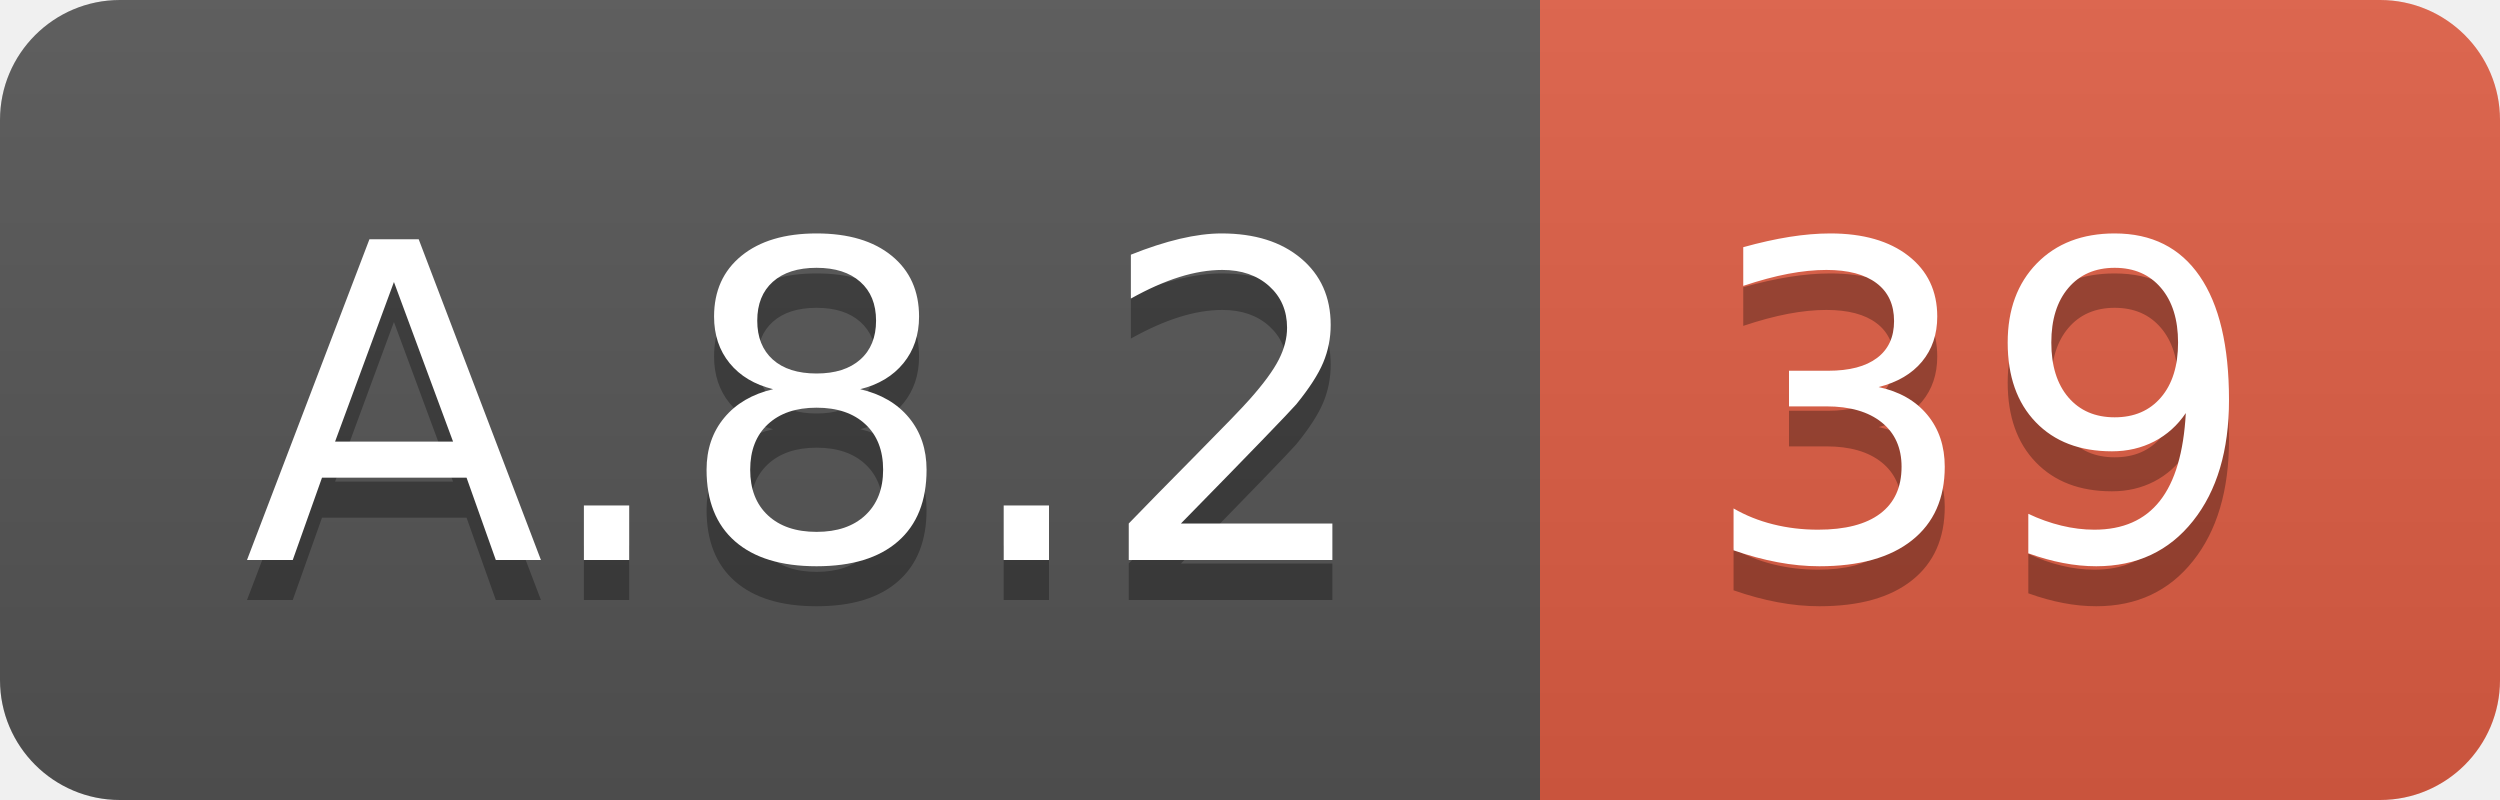
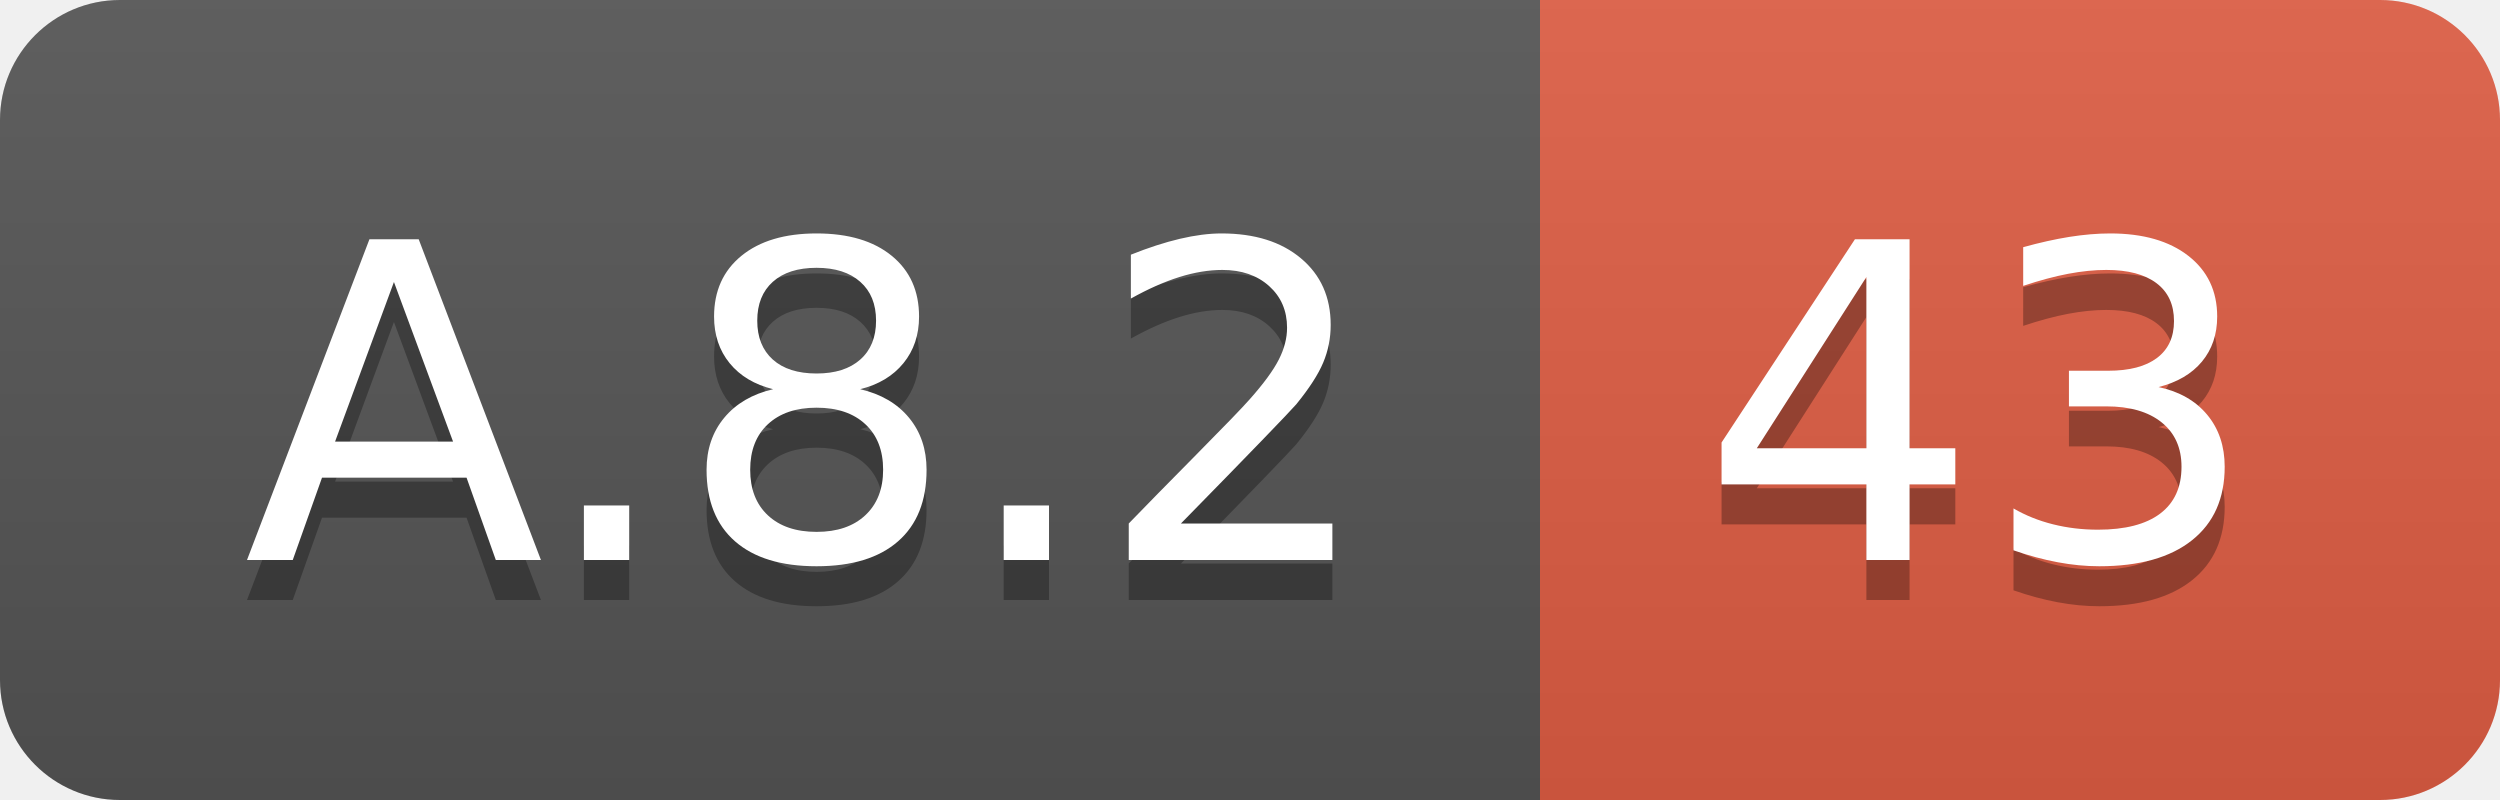
<svg xmlns="http://www.w3.org/2000/svg" width="62.5" height="20">
  <linearGradient id="smooth" x2="0" y2="100%">
    <stop offset="0" stop-color="#bbb" stop-opacity=".1" />
    <stop offset="1" stop-opacity=".1" />
  </linearGradient>
  <clipPath id="round">
    <rect width="62.5" height="20" rx="3" fill="#fff" />
  </clipPath>
  <g clip-path="url(#round)">
    <rect width="38.5" height="20" fill="#555" />
    <rect x="38.5" width="24.0" height="20" fill="#e05d44" />
    <rect width="62.5" height="20" fill="url(#smooth)" />
  </g>
  <g fill="#fff" text-anchor="middle" font-family="DejaVu Sans,Verdana,Geneva,sans-serif" font-size="110">
    <text x="202.5" y="150" fill="#010101" fill-opacity=".3" transform="scale(0.1)" textLength="285.0" lengthAdjust="spacing">A.8.2</text>
    <text x="202.5" y="140" transform="scale(0.1)" textLength="285.0" lengthAdjust="spacing">A.8.2</text>
-     <text x="495.0" y="150" fill="#010101" fill-opacity=".3" transform="scale(0.1)" textLength="140.0" lengthAdjust="spacing">39</text>
-     <text x="495.0" y="140" transform="scale(0.1)" textLength="140.0" lengthAdjust="spacing">39</text>
+     <text x="495.0" y="150" fill="#010101" fill-opacity=".3" transform="scale(0.1)" textLength="140.0" lengthAdjust="spacing">43</text>
+     <text x="495.0" y="140" transform="scale(0.1)" textLength="140.0" lengthAdjust="spacing">43</text>
  </g>
</svg>
